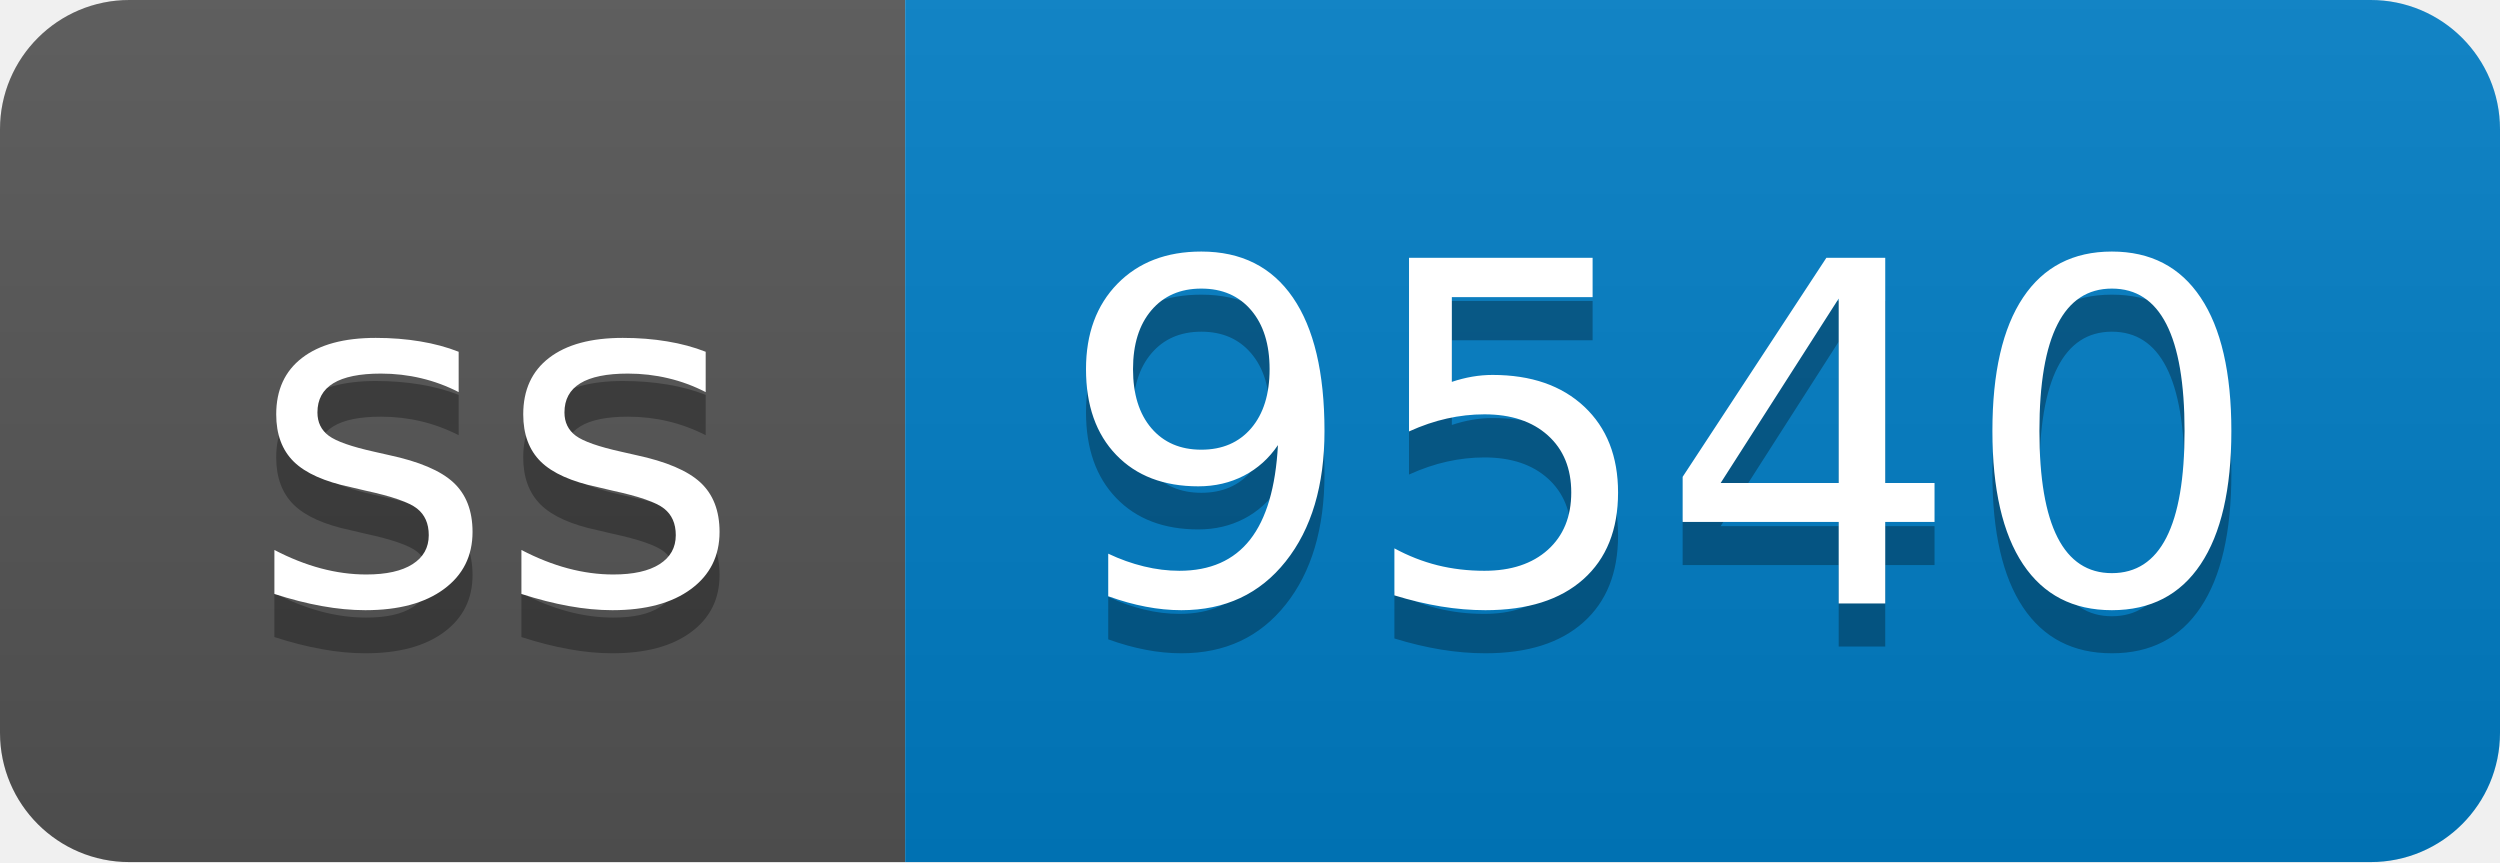
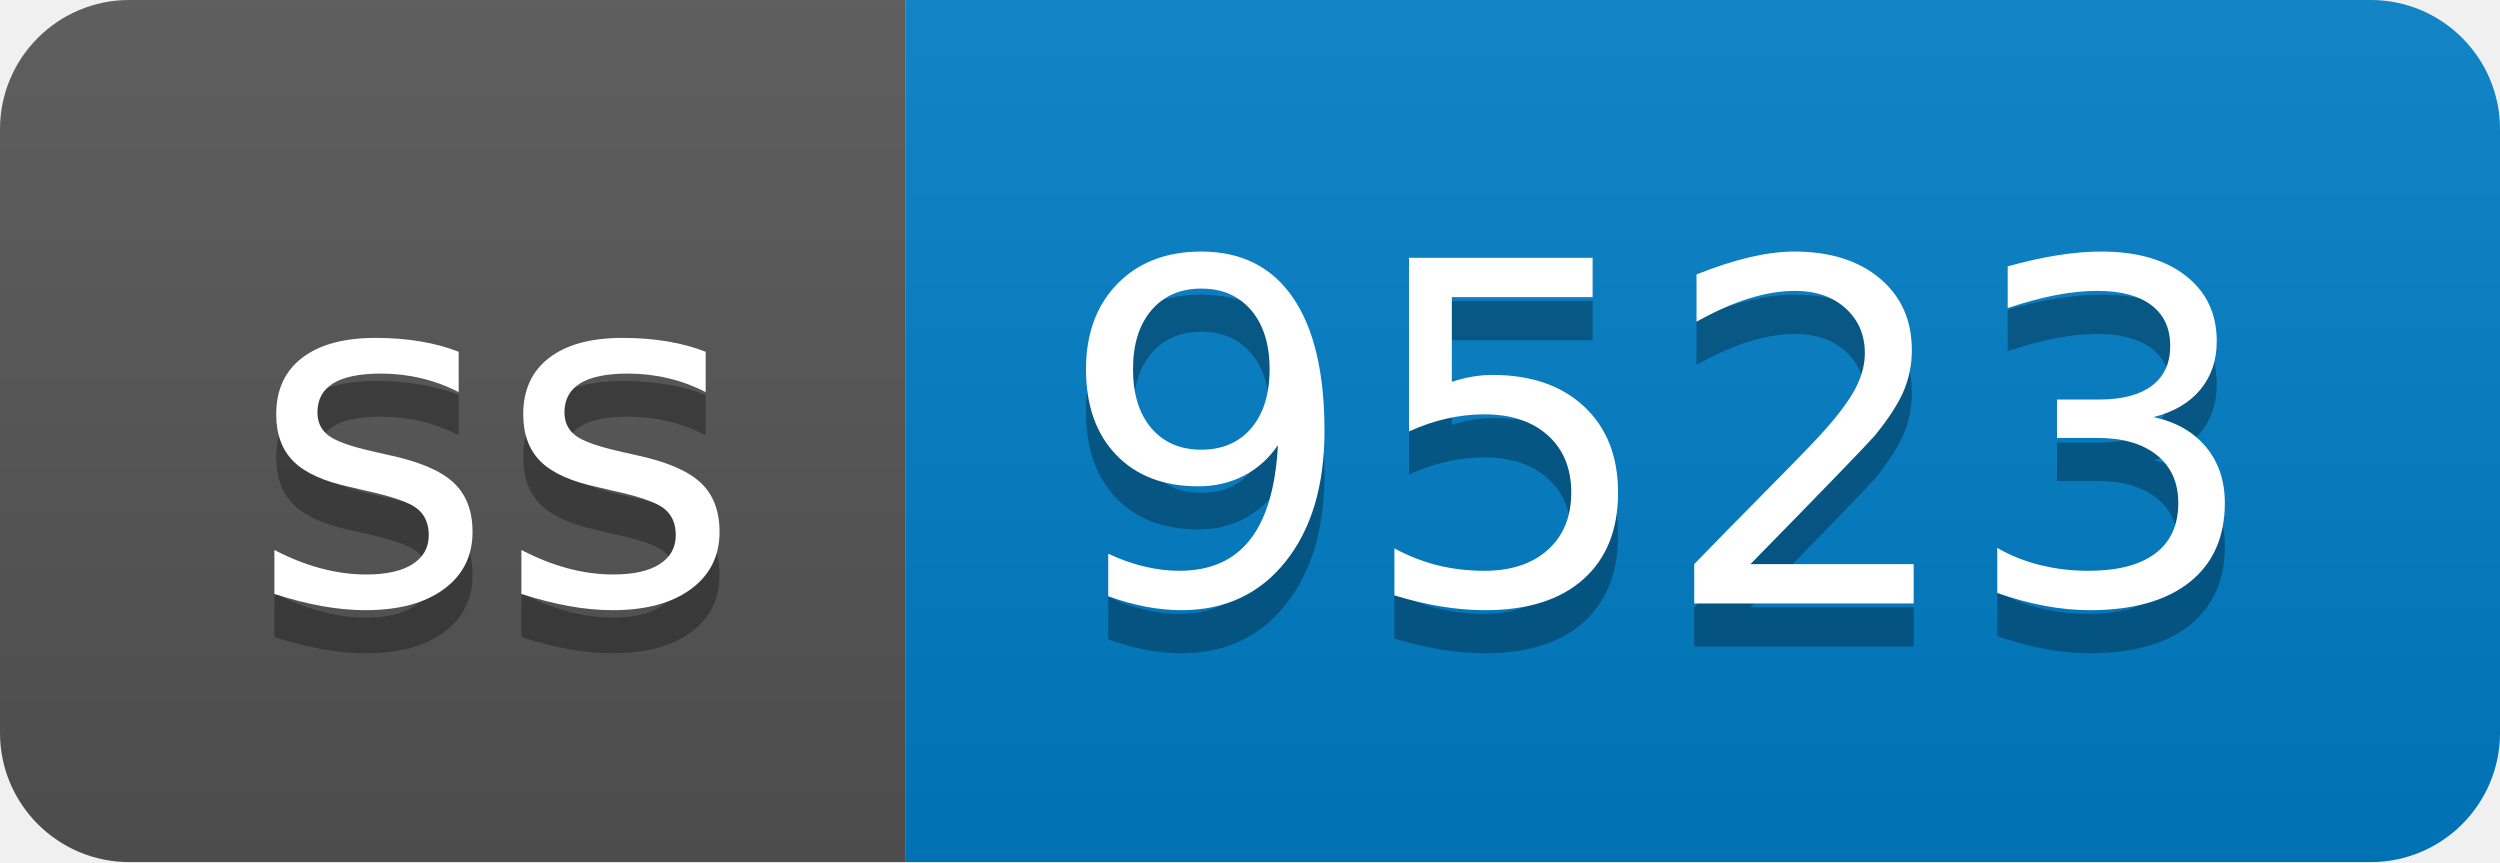
- <svg xmlns="http://www.w3.org/2000/svg" width="58" height="20" role="img" aria-label="ss: 9540">
+ <svg xmlns="http://www.w3.org/2000/svg" width="58" height="20" role="img" aria-label="ss: 9523">
  <linearGradient id="s" x2="0" y2="100%">
    <stop offset="0" stop-color="#bbb" stop-opacity=".1" />
    <stop offset="1" stop-opacity=".1" />
  </linearGradient>
  <clipPath id="r">
    <rect width="58" height="20" rx="3" fill="#fff" />
  </clipPath>
  <g clip-path="url(#r)">
    <rect width="21" height="20" fill="#555" />
    <rect x="21" width="37" height="20" fill="#007ec6" />
    <rect width="58" height="20" fill="url(#s)" />
  </g>
  <g fill="#fff" text-anchor="middle" font-family="Verdana,Geneva,DejaVu Sans,sans-serif" text-rendering="geometricPrecision" font-size="110">
    <text aria-hidden="true" x="115" y="150" fill="#010101" fill-opacity=".3" transform="scale(.1)" textLength="110">ss</text>
    <text x="115" y="140" transform="scale(.1)" fill="#fff" textLength="110">ss</text>
-     <text aria-hidden="true" x="385" y="150" fill="#010101" fill-opacity=".3" transform="scale(.1)" textLength="270">9540</text>
-     <text x="385" y="140" transform="scale(.1)" fill="#fff" textLength="270">9540</text>
+     <text aria-hidden="true" x="385" y="150" fill="#010101" fill-opacity=".3" transform="scale(.1)" textLength="270">9523</text>
+     <text x="385" y="140" transform="scale(.1)" fill="#fff" textLength="270">9523</text>
  </g>
</svg>
